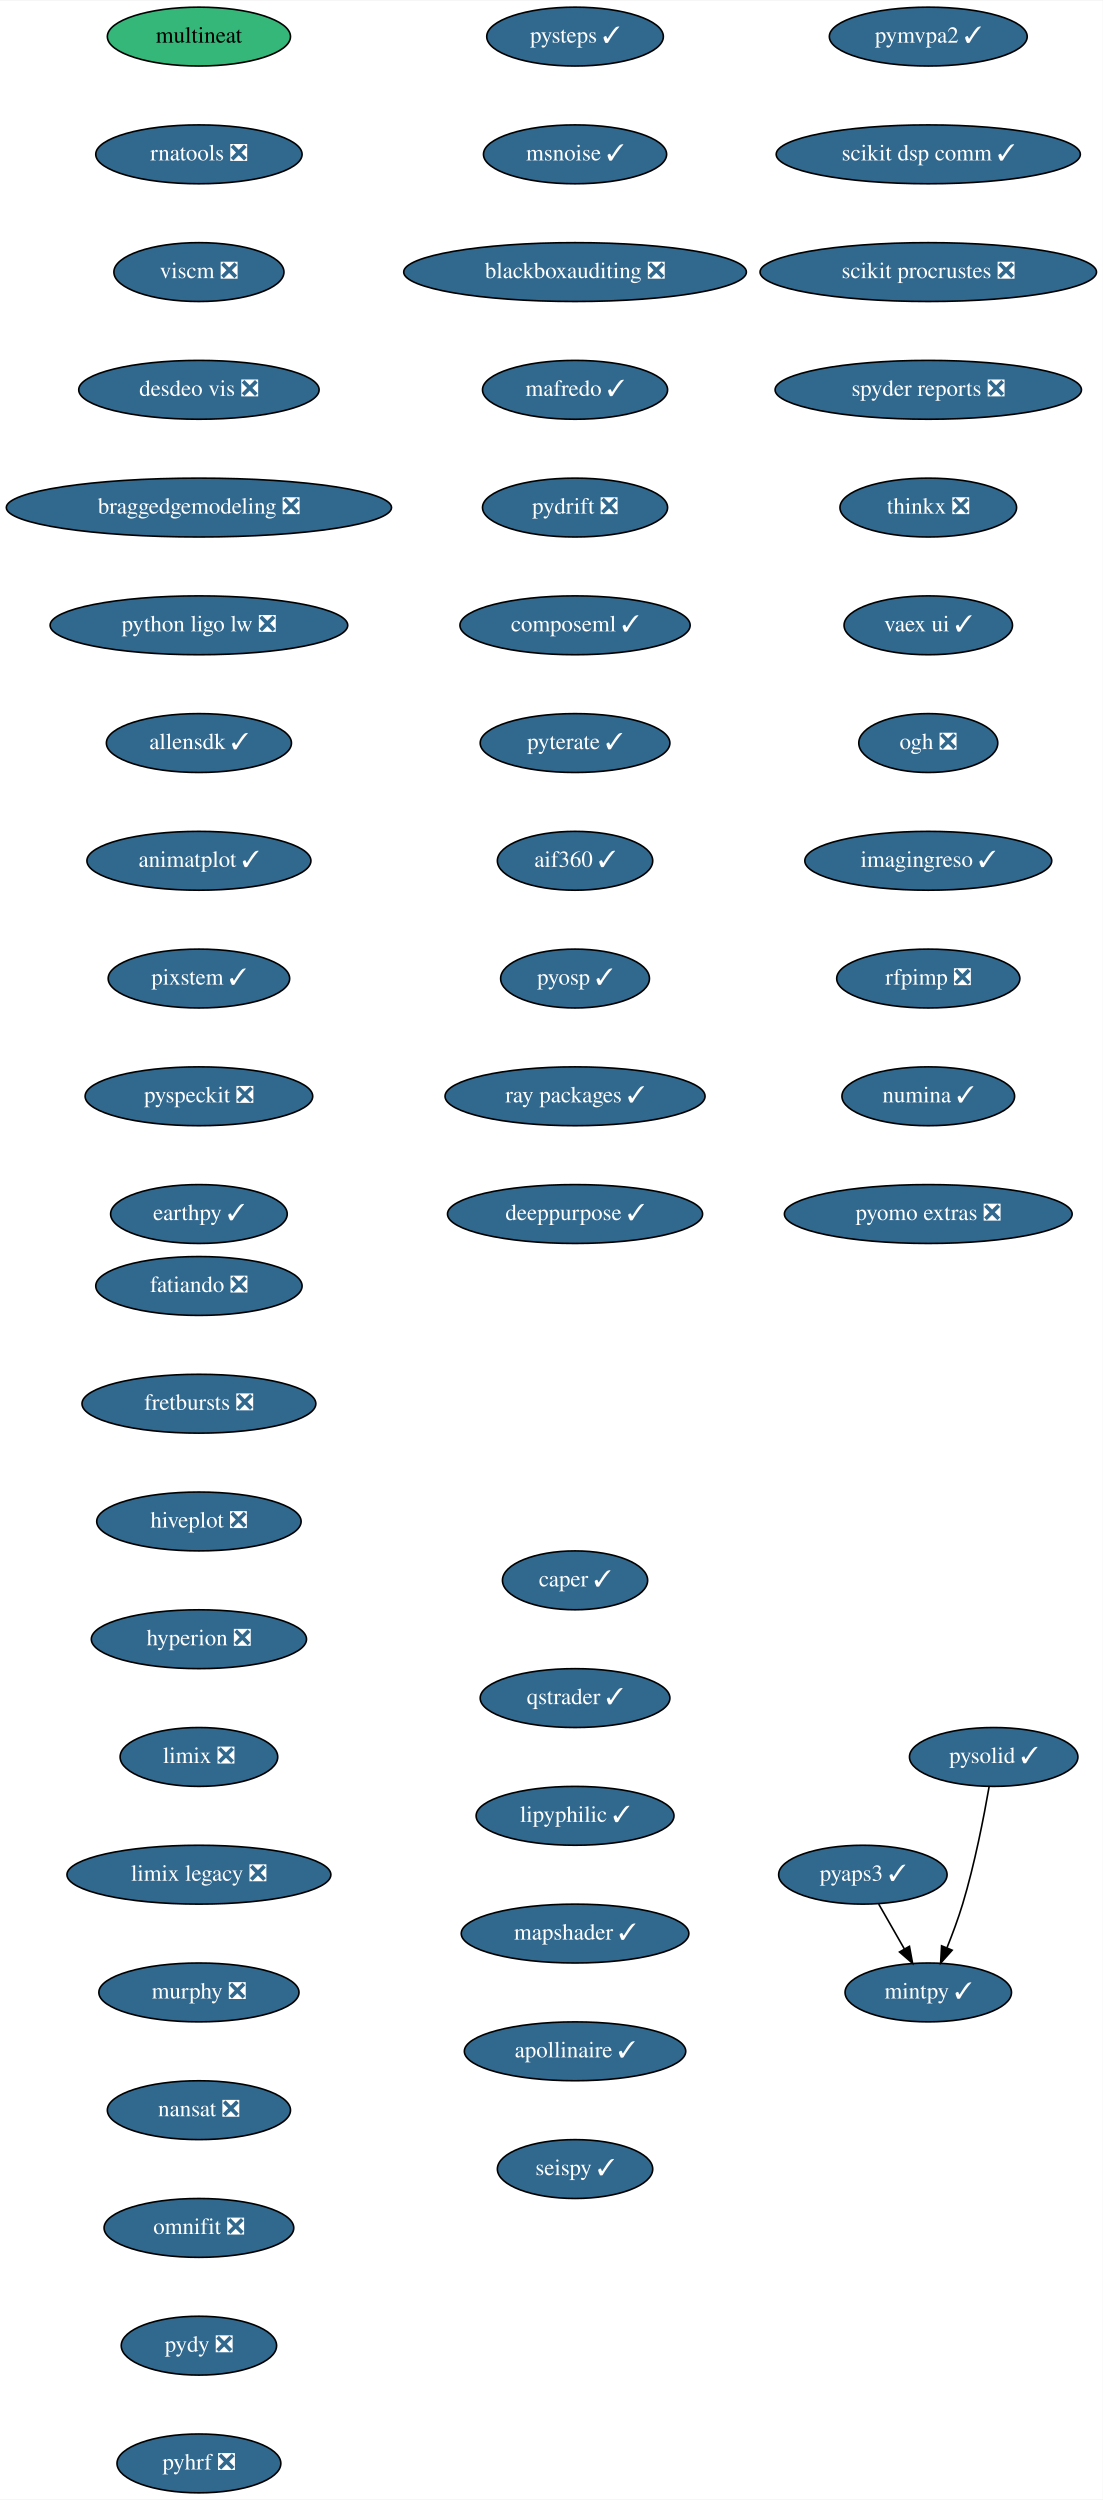
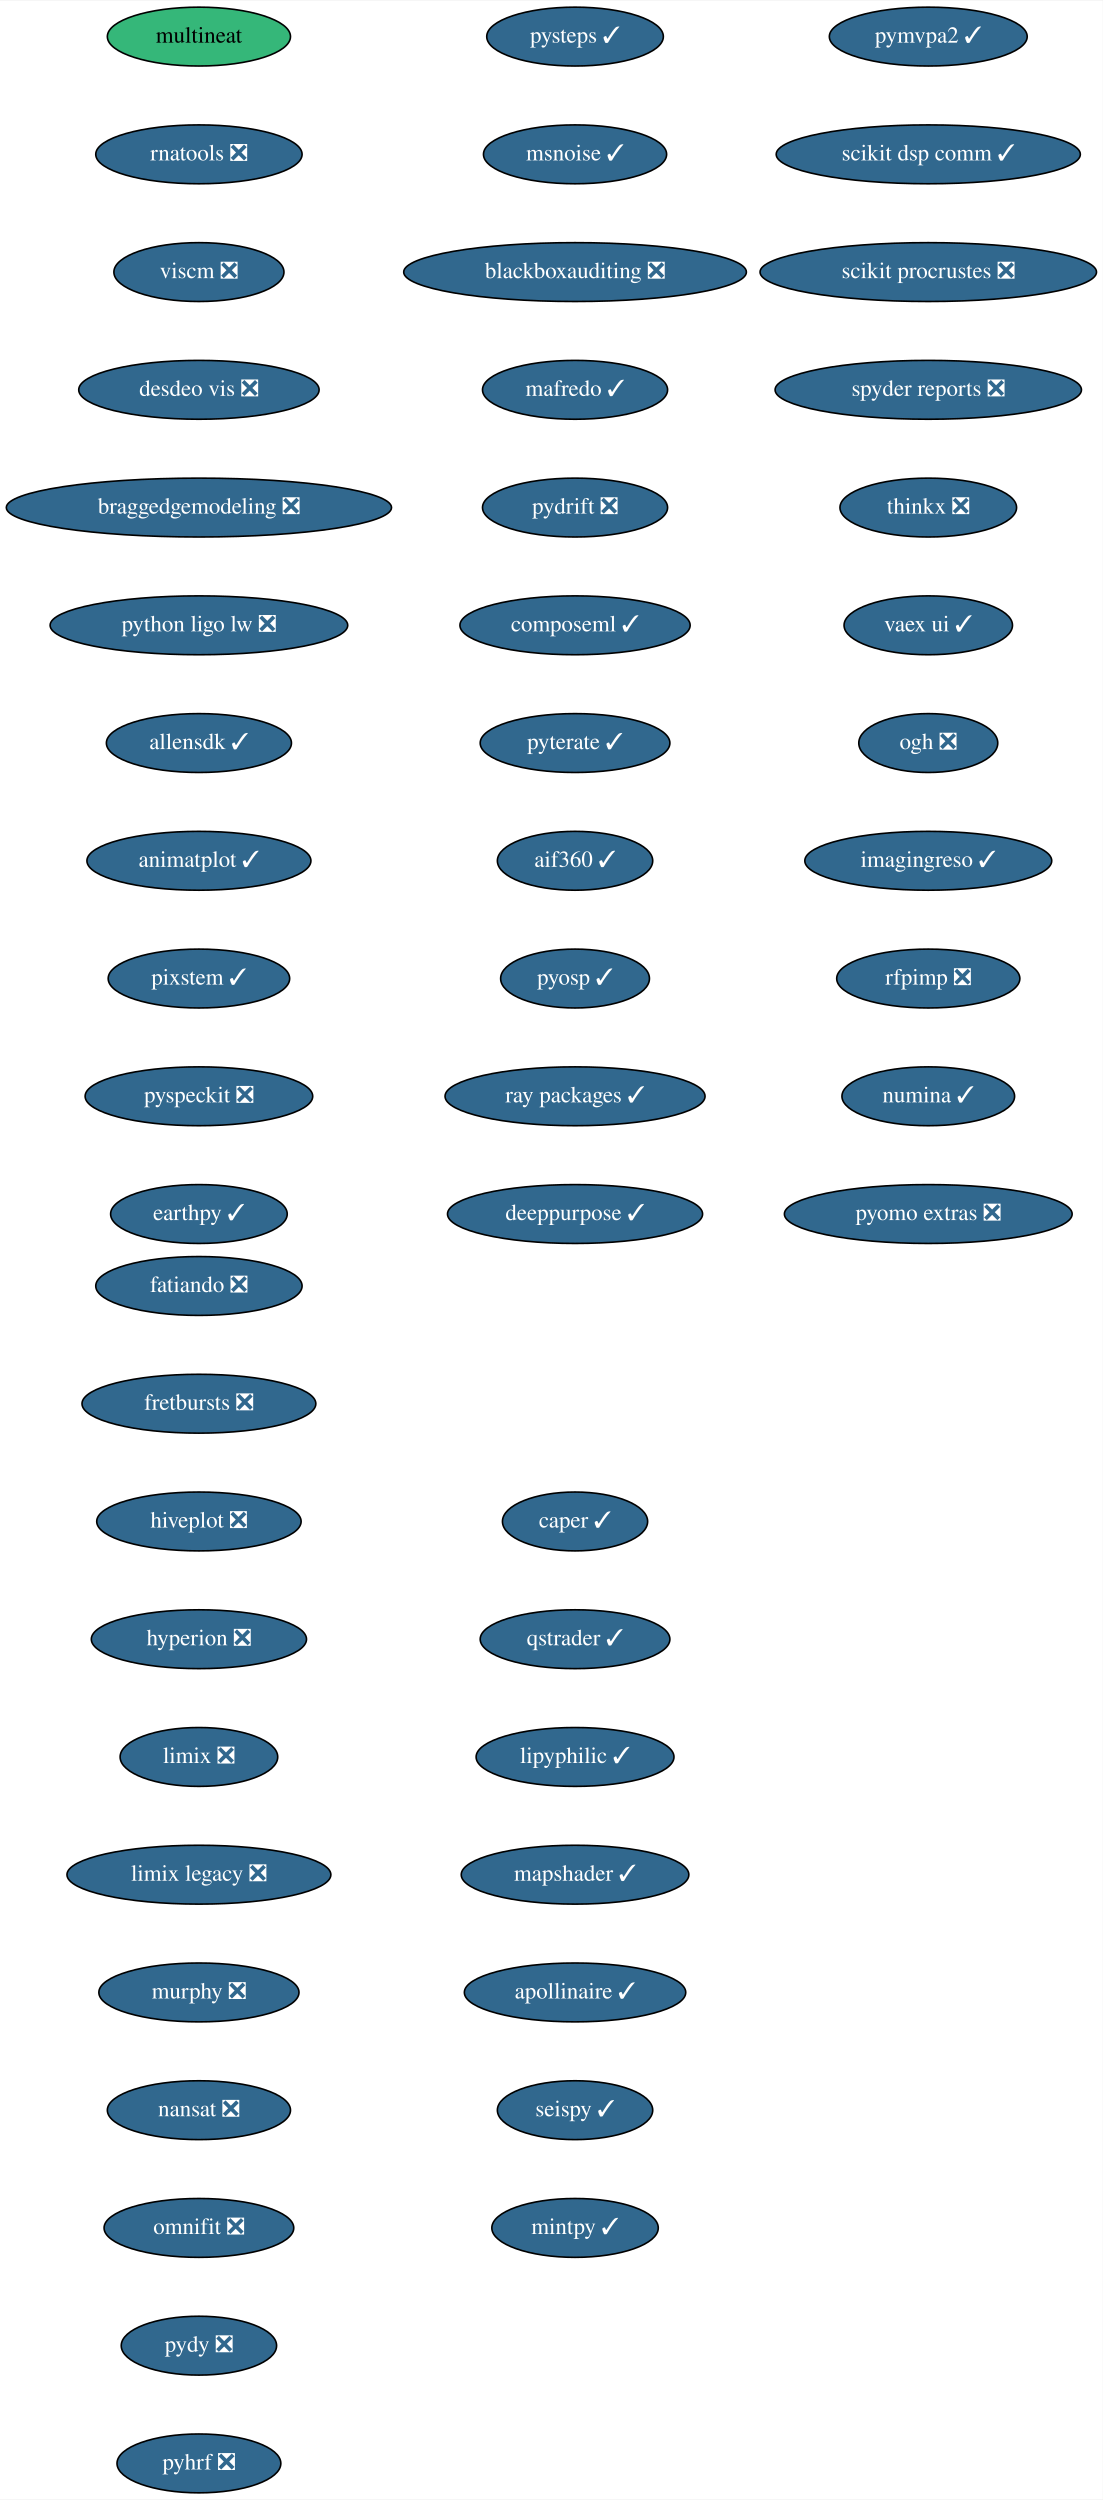
<svg xmlns="http://www.w3.org/2000/svg" xmlns:xlink="http://www.w3.org/1999/xlink" width="674pt" height="1528pt" viewBox="0.00 0.00 674.33 1528.00">
  <g id="graph0" class="graph" transform="scale(1 1) rotate(0) translate(4 1524)">
    <polygon fill="white" stroke="transparent" points="-4,4 -4,-1524 670.33,-1524 670.33,4 -4,4" />
    <g id="node1" class="node">
      <g id="a_node1">
        <a xlink:href="https://github.com/conda-forge/fatiando-feedstock/pull/13" xlink:title="fatiando ❎">
          <ellipse fill="#31688e" stroke="black" cx="117.64" cy="-738" rx="63.09" ry="18" />
          <text text-anchor="middle" x="117.64" y="-734.3" font-family="Times,serif" font-size="14.00" fill="white">fatiando ❎</text>
        </a>
      </g>
    </g>
    <g id="node2" class="node">
      <g id="a_node2">
        <a xlink:href="https://github.com/conda-forge/fretbursts-feedstock/pull/19" xlink:title="fretbursts ❎">
          <ellipse fill="#31688e" stroke="black" cx="117.64" cy="-666" rx="71.5" ry="18" />
          <text text-anchor="middle" x="117.64" y="-662.3" font-family="Times,serif" font-size="14.00" fill="white">fretbursts ❎</text>
        </a>
      </g>
    </g>
    <g id="node3" class="node">
      <g id="a_node3">
        <a xlink:href="https://github.com/conda-forge/hiveplot-feedstock/pull/5" xlink:title="hiveplot ❎">
          <ellipse fill="#31688e" stroke="black" cx="117.64" cy="-594" rx="62.5" ry="18" />
          <text text-anchor="middle" x="117.64" y="-590.3" font-family="Times,serif" font-size="14.00" fill="white">hiveplot ❎</text>
        </a>
      </g>
    </g>
    <g id="node4" class="node">
      <g id="a_node4">
        <a xlink:href="https://github.com/conda-forge/hyperion-feedstock/pull/14" xlink:title="hyperion ❎">
          <ellipse fill="#31688e" stroke="black" cx="117.64" cy="-522" rx="65.79" ry="18" />
          <text text-anchor="middle" x="117.64" y="-518.3" font-family="Times,serif" font-size="14.00" fill="white">hyperion ❎</text>
        </a>
      </g>
    </g>
    <g id="node5" class="node">
      <g id="a_node5">
        <a xlink:href="https://github.com/conda-forge/limix-feedstock/pull/23" xlink:title="limix ❎">
          <ellipse fill="#31688e" stroke="black" cx="117.64" cy="-450" rx="48.19" ry="18" />
          <text text-anchor="middle" x="117.64" y="-446.3" font-family="Times,serif" font-size="14.00" fill="white">limix ❎</text>
        </a>
      </g>
    </g>
    <g id="node6" class="node">
      <g id="a_node6">
        <a xlink:href="https://github.com/conda-forge/limix-legacy-feedstock/pull/9" xlink:title="limix legacy ❎">
          <ellipse fill="#31688e" stroke="black" cx="117.64" cy="-378" rx="80.69" ry="18" />
          <text text-anchor="middle" x="117.64" y="-374.3" font-family="Times,serif" font-size="14.00" fill="white">limix legacy ❎</text>
        </a>
      </g>
    </g>
    <g id="node7" class="node">
      <g id="a_node7">
        <a xlink:href="https://github.com/conda-forge/murphy-feedstock/pull/3" xlink:title="murphy ❎">
          <ellipse fill="#31688e" stroke="black" cx="117.64" cy="-306" rx="61.19" ry="18" />
          <text text-anchor="middle" x="117.64" y="-302.3" font-family="Times,serif" font-size="14.00" fill="white">murphy ❎</text>
        </a>
      </g>
    </g>
    <g id="node8" class="node">
      <g id="a_node8">
        <a xlink:href="https://github.com/conda-forge/nansat-feedstock/pull/29" xlink:title="nansat ❎">
          <ellipse fill="#31688e" stroke="black" cx="117.64" cy="-234" rx="56" ry="18" />
          <text text-anchor="middle" x="117.64" y="-230.3" font-family="Times,serif" font-size="14.00" fill="white">nansat ❎</text>
        </a>
      </g>
    </g>
    <g id="node9" class="node">
      <g id="a_node9">
        <a xlink:href="https://github.com/conda-forge/omnifit-feedstock/pull/4" xlink:title="omnifit ❎">
          <ellipse fill="#31688e" stroke="black" cx="117.64" cy="-162" rx="58" ry="18" />
          <text text-anchor="middle" x="117.64" y="-158.3" font-family="Times,serif" font-size="14.00" fill="white">omnifit ❎</text>
        </a>
      </g>
    </g>
    <g id="node10" class="node">
      <g id="a_node10">
        <a xlink:href="https://github.com/conda-forge/pydy-feedstock/pull/14" xlink:title="pydy ❎">
          <ellipse fill="#31688e" stroke="black" cx="117.64" cy="-90" rx="47.5" ry="18" />
          <text text-anchor="middle" x="117.64" y="-86.3" font-family="Times,serif" font-size="14.00" fill="white">pydy ❎</text>
        </a>
      </g>
    </g>
    <g id="node11" class="node">
      <g id="a_node11">
        <a xlink:href="https://github.com/conda-forge/pyhrf-feedstock/pull/6" xlink:title="pyhrf ❎">
          <ellipse fill="#31688e" stroke="black" cx="117.64" cy="-18" rx="50.09" ry="18" />
          <text text-anchor="middle" x="117.64" y="-14.3" font-family="Times,serif" font-size="14.00" fill="white">pyhrf ❎</text>
        </a>
      </g>
    </g>
    <g id="node12" class="node">
      <g id="a_node12">
        <a xlink:href="https://github.com/conda-forge/pymvpa2-feedstock/pull/13" xlink:title="pymvpa2 ✓">
          <ellipse fill="#31688e" stroke="black" cx="563.64" cy="-1502" rx="60.5" ry="18" />
          <text text-anchor="middle" x="563.64" y="-1498.3" font-family="Times,serif" font-size="14.00" fill="white">pymvpa2 ✓</text>
        </a>
      </g>
    </g>
    <g id="node13" class="node">
      <g id="a_node13">
        <a xlink:href="https://github.com/conda-forge/scikit-dsp-comm-feedstock/pull/9" xlink:title="scikit dsp comm ✓">
          <ellipse fill="#31688e" stroke="black" cx="563.64" cy="-1430" rx="93" ry="18" />
          <text text-anchor="middle" x="563.64" y="-1426.3" font-family="Times,serif" font-size="14.00" fill="white">scikit dsp comm ✓</text>
        </a>
      </g>
    </g>
    <g id="node14" class="node">
      <g id="a_node14">
        <a xlink:href="https://github.com/conda-forge/scikit-procrustes-feedstock/pull/5" xlink:title="scikit procrustes ❎">
          <ellipse fill="#31688e" stroke="black" cx="563.64" cy="-1358" rx="102.88" ry="18" />
          <text text-anchor="middle" x="563.64" y="-1354.3" font-family="Times,serif" font-size="14.00" fill="white">scikit procrustes ❎</text>
        </a>
      </g>
    </g>
    <g id="node15" class="node">
      <g id="a_node15">
        <a xlink:href="https://github.com/conda-forge/spyder-reports-feedstock/pull/5" xlink:title="spyder reports ❎">
          <ellipse fill="#31688e" stroke="black" cx="563.64" cy="-1286" rx="93.68" ry="18" />
          <text text-anchor="middle" x="563.64" y="-1282.3" font-family="Times,serif" font-size="14.00" fill="white">spyder reports ❎</text>
        </a>
      </g>
    </g>
    <g id="node16" class="node">
      <g id="a_node16">
        <a xlink:href="https://github.com/conda-forge/thinkx-feedstock/pull/5" xlink:title="thinkx ❎">
          <ellipse fill="#31688e" stroke="black" cx="563.64" cy="-1214" rx="54" ry="18" />
          <text text-anchor="middle" x="563.64" y="-1210.3" font-family="Times,serif" font-size="14.00" fill="white">thinkx ❎</text>
        </a>
      </g>
    </g>
    <g id="node17" class="node">
      <g id="a_node17">
        <a xlink:href="https://github.com/conda-forge/vaex-ui-feedstock/pull/12" xlink:title="vaex ui ✓">
          <ellipse fill="#31688e" stroke="black" cx="563.64" cy="-1142" rx="51.5" ry="18" />
          <text text-anchor="middle" x="563.64" y="-1138.3" font-family="Times,serif" font-size="14.00" fill="white">vaex ui ✓</text>
        </a>
      </g>
    </g>
    <g id="node18" class="node">
      <g id="a_node18">
        <a xlink:href="https://github.com/conda-forge/ogh-feedstock/pull/9" xlink:title="ogh ❎">
          <ellipse fill="#31688e" stroke="black" cx="563.64" cy="-1070" rx="42.49" ry="18" />
          <text text-anchor="middle" x="563.64" y="-1066.3" font-family="Times,serif" font-size="14.00" fill="white">ogh ❎</text>
        </a>
      </g>
    </g>
    <g id="node19" class="node">
      <g id="a_node19">
        <a xlink:href="https://github.com/conda-forge/imagingreso-feedstock/pull/21" xlink:title="imagingreso ✓">
          <ellipse fill="#31688e" stroke="black" cx="563.64" cy="-998" rx="75.5" ry="18" />
          <text text-anchor="middle" x="563.64" y="-994.3" font-family="Times,serif" font-size="14.00" fill="white">imagingreso ✓</text>
        </a>
      </g>
    </g>
    <g id="node20" class="node">
      <g id="a_node20">
        <a xlink:href="https://github.com/conda-forge/rfpimp-feedstock/pull/9" xlink:title="rfpimp ❎">
          <ellipse fill="#31688e" stroke="black" cx="563.64" cy="-926" rx="56" ry="18" />
          <text text-anchor="middle" x="563.64" y="-922.3" font-family="Times,serif" font-size="14.00" fill="white">rfpimp ❎</text>
        </a>
      </g>
    </g>
    <g id="node21" class="node">
      <g id="a_node21">
        <a xlink:href="https://github.com/conda-forge/numina-feedstock/pull/28" xlink:title="numina ✓">
          <ellipse fill="#31688e" stroke="black" cx="563.64" cy="-854" rx="52.79" ry="18" />
          <text text-anchor="middle" x="563.64" y="-850.3" font-family="Times,serif" font-size="14.00" fill="white">numina ✓</text>
        </a>
      </g>
    </g>
    <g id="node22" class="node">
      <g id="a_node22">
        <a xlink:href="https://github.com/conda-forge/pyomo.extras-feedstock/pull/25" xlink:title="pyomo extras ❎">
          <ellipse fill="#31688e" stroke="black" cx="563.64" cy="-782" rx="87.99" ry="18" />
          <text text-anchor="middle" x="563.64" y="-778.3" font-family="Times,serif" font-size="14.00" fill="white">pyomo extras ❎</text>
        </a>
      </g>
    </g>
    <g id="node23" class="node">
      <g id="a_node23">
        <a xlink:href="https://github.com/conda-forge/multineat-feedstock" xlink:title="multineat">
          <ellipse fill="#35b779" stroke="black" cx="117.64" cy="-1502" rx="56" ry="18" />
          <text text-anchor="middle" x="117.64" y="-1498.3" font-family="Times,serif" font-size="14.00">multineat</text>
        </a>
      </g>
    </g>
    <g id="node24" class="node">
      <g id="a_node24">
        <a xlink:href="https://github.com/conda-forge/rnatools-feedstock/pull/3" xlink:title="rnatools ❎">
          <ellipse fill="#31688e" stroke="black" cx="117.64" cy="-1430" rx="63.09" ry="18" />
          <text text-anchor="middle" x="117.64" y="-1426.3" font-family="Times,serif" font-size="14.00" fill="white">rnatools ❎</text>
        </a>
      </g>
    </g>
    <g id="node25" class="node">
      <g id="a_node25">
        <a xlink:href="https://github.com/conda-forge/viscm-feedstock/pull/4" xlink:title="viscm ❎">
          <ellipse fill="#31688e" stroke="black" cx="117.64" cy="-1358" rx="52" ry="18" />
          <text text-anchor="middle" x="117.64" y="-1354.3" font-family="Times,serif" font-size="14.00" fill="white">viscm ❎</text>
        </a>
      </g>
    </g>
    <g id="node26" class="node">
      <g id="a_node26">
        <a xlink:href="https://github.com/conda-forge/desdeo-vis-feedstock/pull/5" xlink:title="desdeo vis ❎">
          <ellipse fill="#31688e" stroke="black" cx="117.64" cy="-1286" rx="73.5" ry="18" />
          <text text-anchor="middle" x="117.64" y="-1282.3" font-family="Times,serif" font-size="14.00" fill="white">desdeo vis ❎</text>
        </a>
      </g>
    </g>
    <g id="node27" class="node">
      <g id="a_node27">
        <a xlink:href="https://github.com/conda-forge/braggedgemodeling-feedstock/pull/3" xlink:title="braggedgemodeling ❎">
          <ellipse fill="#31688e" stroke="black" cx="117.64" cy="-1214" rx="117.78" ry="18" />
          <text text-anchor="middle" x="117.64" y="-1210.3" font-family="Times,serif" font-size="14.00" fill="white">braggedgemodeling ❎</text>
        </a>
      </g>
    </g>
    <g id="node28" class="node">
      <g id="a_node28">
        <a xlink:href="https://github.com/conda-forge/python-ligo-lw-feedstock/pull/14" xlink:title="python ligo lw ❎">
          <ellipse fill="#31688e" stroke="black" cx="117.64" cy="-1142" rx="91" ry="18" />
          <text text-anchor="middle" x="117.64" y="-1138.3" font-family="Times,serif" font-size="14.00" fill="white">python ligo lw ❎</text>
        </a>
      </g>
    </g>
    <g id="node29" class="node">
      <g id="a_node29">
        <a xlink:href="https://github.com/conda-forge/allensdk-feedstock/pull/4" xlink:title="allensdk ✓">
          <ellipse fill="#31688e" stroke="black" cx="117.64" cy="-1070" rx="56.59" ry="18" />
          <text text-anchor="middle" x="117.64" y="-1066.3" font-family="Times,serif" font-size="14.00" fill="white">allensdk ✓</text>
        </a>
      </g>
    </g>
    <g id="node30" class="node">
      <g id="a_node30">
        <a xlink:href="https://github.com/conda-forge/animatplot-feedstock/pull/6" xlink:title="animatplot ✓">
          <ellipse fill="#31688e" stroke="black" cx="117.64" cy="-998" rx="68.49" ry="18" />
          <text text-anchor="middle" x="117.64" y="-994.3" font-family="Times,serif" font-size="14.00" fill="white">animatplot ✓</text>
        </a>
      </g>
    </g>
    <g id="node31" class="node">
      <g id="a_node31">
        <a xlink:href="https://github.com/conda-forge/pixstem-feedstock/pull/3" xlink:title="pixstem ✓">
          <ellipse fill="#31688e" stroke="black" cx="117.64" cy="-926" rx="55.49" ry="18" />
          <text text-anchor="middle" x="117.64" y="-922.3" font-family="Times,serif" font-size="14.00" fill="white">pixstem ✓</text>
        </a>
      </g>
    </g>
    <g id="node32" class="node">
      <g id="a_node32">
        <a xlink:href="https://github.com/conda-forge/pyspeckit-feedstock/pull/3" xlink:title="pyspeckit ❎">
          <ellipse fill="#31688e" stroke="black" cx="117.64" cy="-854" rx="69.59" ry="18" />
          <text text-anchor="middle" x="117.64" y="-850.3" font-family="Times,serif" font-size="14.00" fill="white">pyspeckit ❎</text>
        </a>
      </g>
    </g>
    <g id="node33" class="node">
      <g id="a_node33">
        <a xlink:href="https://github.com/conda-forge/earthpy-feedstock/pull/12" xlink:title="earthpy ✓">
          <ellipse fill="#31688e" stroke="black" cx="117.64" cy="-782" rx="54" ry="18" />
          <text text-anchor="middle" x="117.64" y="-778.3" font-family="Times,serif" font-size="14.00" fill="white">earthpy ✓</text>
        </a>
      </g>
    </g>
    <g id="node34" class="node">
      <g id="a_node34">
        <a xlink:href="https://github.com/conda-forge/pysteps-feedstock/pull/18" xlink:title="pysteps ✓">
          <ellipse fill="#31688e" stroke="black" cx="347.64" cy="-1502" rx="54" ry="18" />
          <text text-anchor="middle" x="347.64" y="-1498.3" font-family="Times,serif" font-size="14.00" fill="white">pysteps ✓</text>
        </a>
      </g>
    </g>
    <g id="node35" class="node">
      <g id="a_node35">
        <a xlink:href="https://github.com/conda-forge/msnoise-feedstock/pull/5" xlink:title="msnoise ✓">
          <ellipse fill="#31688e" stroke="black" cx="347.64" cy="-1430" rx="56" ry="18" />
          <text text-anchor="middle" x="347.64" y="-1426.3" font-family="Times,serif" font-size="14.00" fill="white">msnoise ✓</text>
        </a>
      </g>
    </g>
    <g id="node36" class="node">
      <g id="a_node36">
        <a xlink:href="https://github.com/conda-forge/blackboxauditing-feedstock/pull/2" xlink:title="blackboxauditing ❎">
          <ellipse fill="#31688e" stroke="black" cx="347.64" cy="-1358" rx="104.78" ry="18" />
          <text text-anchor="middle" x="347.64" y="-1354.3" font-family="Times,serif" font-size="14.00" fill="white">blackboxauditing ❎</text>
        </a>
      </g>
    </g>
    <g id="node37" class="node">
      <g id="a_node37">
        <a xlink:href="https://github.com/conda-forge/mafredo-feedstock/pull/7" xlink:title="mafredo ✓">
          <ellipse fill="#31688e" stroke="black" cx="347.64" cy="-1286" rx="56.59" ry="18" />
          <text text-anchor="middle" x="347.64" y="-1282.3" font-family="Times,serif" font-size="14.00" fill="white">mafredo ✓</text>
        </a>
      </g>
    </g>
    <g id="node38" class="node">
      <g id="a_node38">
        <a xlink:href="https://github.com/conda-forge/pydrift-feedstock/pull/13" xlink:title="pydrift ❎">
          <ellipse fill="#31688e" stroke="black" cx="347.64" cy="-1214" rx="56.59" ry="18" />
          <text text-anchor="middle" x="347.64" y="-1210.3" font-family="Times,serif" font-size="14.00" fill="white">pydrift ❎</text>
        </a>
      </g>
    </g>
    <g id="node39" class="node">
      <g id="a_node39">
        <a xlink:href="https://github.com/conda-forge/composeml-feedstock/pull/1" xlink:title="composeml ✓">
          <ellipse fill="#31688e" stroke="black" cx="347.64" cy="-1142" rx="70.39" ry="18" />
          <text text-anchor="middle" x="347.64" y="-1138.3" font-family="Times,serif" font-size="14.00" fill="white">composeml ✓</text>
        </a>
      </g>
    </g>
    <g id="node40" class="node">
      <g id="a_node40">
        <a xlink:href="https://github.com/conda-forge/pyterate-feedstock/pull/1" xlink:title="pyterate ✓">
          <ellipse fill="#31688e" stroke="black" cx="347.64" cy="-1070" rx="58" ry="18" />
          <text text-anchor="middle" x="347.64" y="-1066.3" font-family="Times,serif" font-size="14.00" fill="white">pyterate ✓</text>
        </a>
      </g>
    </g>
    <g id="node41" class="node">
      <g id="a_node41">
        <a xlink:href="https://github.com/conda-forge/aif360-feedstock/pull/3" xlink:title="aif360 ✓">
          <ellipse fill="#31688e" stroke="black" cx="347.64" cy="-998" rx="47.5" ry="18" />
          <text text-anchor="middle" x="347.64" y="-994.3" font-family="Times,serif" font-size="14.00" fill="white">aif360 ✓</text>
        </a>
      </g>
    </g>
    <g id="node42" class="node">
      <g id="a_node42">
        <a xlink:href="https://github.com/conda-forge/pyosp-feedstock/pull/3" xlink:title="pyosp ✓">
          <ellipse fill="#31688e" stroke="black" cx="347.64" cy="-926" rx="45.5" ry="18" />
          <text text-anchor="middle" x="347.64" y="-922.3" font-family="Times,serif" font-size="14.00" fill="white">pyosp ✓</text>
        </a>
      </g>
    </g>
    <g id="node43" class="node">
      <g id="a_node43">
        <a xlink:href="https://github.com/conda-forge/ray-packages-feedstock/pull/37" xlink:title="ray packages ✓">
          <ellipse fill="#31688e" stroke="black" cx="347.64" cy="-854" rx="79.5" ry="18" />
          <text text-anchor="middle" x="347.64" y="-850.3" font-family="Times,serif" font-size="14.00" fill="white">ray packages ✓</text>
        </a>
      </g>
    </g>
    <g id="node44" class="node">
      <g id="a_node44">
        <a xlink:href="https://github.com/conda-forge/deeppurpose-feedstock/pull/2" xlink:title="deeppurpose ✓">
          <ellipse fill="#31688e" stroke="black" cx="347.64" cy="-782" rx="78" ry="18" />
          <text text-anchor="middle" x="347.64" y="-778.3" font-family="Times,serif" font-size="14.00" fill="white">deeppurpose ✓</text>
        </a>
      </g>
    </g>
    <g id="node45" class="node">
      <g id="a_node45">
        <a xlink:href="https://github.com/conda-forge/caper-feedstock/pull/7" xlink:title="caper ✓">
-           <ellipse fill="#31688e" stroke="black" cx="347.64" cy="-558" rx="44.39" ry="18" />
-           <text text-anchor="middle" x="347.64" y="-554.3" font-family="Times,serif" font-size="14.00" fill="white">caper ✓</text>
+           <ellipse fill="#31688e" stroke="black" cx="347.64" cy="-594" rx="44.39" ry="18" />
+           <text text-anchor="middle" x="347.64" y="-590.3" font-family="Times,serif" font-size="14.00" fill="white">caper ✓</text>
        </a>
      </g>
    </g>
    <g id="node46" class="node">
      <g id="a_node46">
        <a xlink:href="https://github.com/conda-forge/qstrader-feedstock/pull/1" xlink:title="qstrader ✓">
-           <ellipse fill="#31688e" stroke="black" cx="347.64" cy="-486" rx="58" ry="18" />
-           <text text-anchor="middle" x="347.64" y="-482.3" font-family="Times,serif" font-size="14.00" fill="white">qstrader ✓</text>
+           <ellipse fill="#31688e" stroke="black" cx="347.64" cy="-522" rx="58" ry="18" />
+           <text text-anchor="middle" x="347.64" y="-518.3" font-family="Times,serif" font-size="14.00" fill="white">qstrader ✓</text>
        </a>
      </g>
    </g>
    <g id="node47" class="node">
      <g id="a_node47">
        <a xlink:href="https://github.com/conda-forge/lipyphilic-feedstock/pull/11" xlink:title="lipyphilic ✓">
-           <ellipse fill="#31688e" stroke="black" cx="347.64" cy="-414" rx="60.5" ry="18" />
-           <text text-anchor="middle" x="347.64" y="-410.3" font-family="Times,serif" font-size="14.00" fill="white">lipyphilic ✓</text>
+           <ellipse fill="#31688e" stroke="black" cx="347.64" cy="-450" rx="60.5" ry="18" />
+           <text text-anchor="middle" x="347.64" y="-446.3" font-family="Times,serif" font-size="14.00" fill="white">lipyphilic ✓</text>
        </a>
      </g>
    </g>
    <g id="node48" class="node">
      <g id="a_node48">
        <a xlink:href="https://github.com/conda-forge/mapshader-feedstock/pull/1" xlink:title="mapshader ✓">
-           <ellipse fill="#31688e" stroke="black" cx="347.64" cy="-342" rx="69.59" ry="18" />
-           <text text-anchor="middle" x="347.64" y="-338.3" font-family="Times,serif" font-size="14.00" fill="white">mapshader ✓</text>
+           <ellipse fill="#31688e" stroke="black" cx="347.64" cy="-378" rx="69.59" ry="18" />
+           <text text-anchor="middle" x="347.64" y="-374.3" font-family="Times,serif" font-size="14.00" fill="white">mapshader ✓</text>
        </a>
      </g>
    </g>
    <g id="node49" class="node">
      <g id="a_node49">
        <a xlink:href="https://github.com/conda-forge/apollinaire-feedstock/pull/5" xlink:title="apollinaire ✓">
-           <ellipse fill="#31688e" stroke="black" cx="347.64" cy="-270" rx="67.69" ry="18" />
-           <text text-anchor="middle" x="347.64" y="-266.3" font-family="Times,serif" font-size="14.00" fill="white">apollinaire ✓</text>
+           <ellipse fill="#31688e" stroke="black" cx="347.64" cy="-306" rx="67.69" ry="18" />
+           <text text-anchor="middle" x="347.64" y="-302.3" font-family="Times,serif" font-size="14.00" fill="white">apollinaire ✓</text>
        </a>
      </g>
    </g>
    <g id="node50" class="node">
      <g id="a_node50">
        <a xlink:href="https://github.com/conda-forge/seispy-feedstock/pull/1" xlink:title="seispy ✓">
-           <ellipse fill="#31688e" stroke="black" cx="347.64" cy="-198" rx="47.5" ry="18" />
-           <text text-anchor="middle" x="347.64" y="-194.3" font-family="Times,serif" font-size="14.00" fill="white">seispy ✓</text>
+           <ellipse fill="#31688e" stroke="black" cx="347.64" cy="-234" rx="47.5" ry="18" />
+           <text text-anchor="middle" x="347.64" y="-230.3" font-family="Times,serif" font-size="14.00" fill="white">seispy ✓</text>
        </a>
      </g>
    </g>
    <g id="node51" class="node">
      <g id="a_node51">
-         <a xlink:href="https://github.com/conda-forge/pyaps3-feedstock/pull/1" xlink:title="pyaps3 ✓">
-           <ellipse fill="#31688e" stroke="black" cx="523.64" cy="-378" rx="51.5" ry="18" />
-           <text text-anchor="middle" x="523.64" y="-374.3" font-family="Times,serif" font-size="14.00" fill="white">pyaps3 ✓</text>
-         </a>
-       </g>
-     </g>
-     <g id="node52" class="node">
-       <g id="a_node52">
        <a xlink:href="https://github.com/conda-forge/mintpy-feedstock/pull/1" xlink:title="mintpy ✓">
-           <ellipse fill="#31688e" stroke="black" cx="563.64" cy="-306" rx="50.89" ry="18" />
-           <text text-anchor="middle" x="563.64" y="-302.3" font-family="Times,serif" font-size="14.00" fill="white">mintpy ✓</text>
-         </a>
-       </g>
-     </g>
-     <g id="edge46" class="edge">
-       <path fill="none" stroke="black" d="M533.32,-360.05C538.04,-351.8 543.81,-341.7 549.05,-332.54" />
-       <polygon fill="black" stroke="black" points="552.12,-334.21 554.05,-323.79 546.05,-330.73 552.12,-334.21" />
-     </g>
-     <g id="node53" class="node">
-       <g id="a_node53">
-         <a xlink:href="https://github.com/conda-forge/pysolid-feedstock/pull/2" xlink:title="pysolid ✓">
-           <ellipse fill="#31688e" stroke="black" cx="603.64" cy="-450" rx="51.5" ry="18" />
-           <text text-anchor="middle" x="603.64" y="-446.3" font-family="Times,serif" font-size="14.00" fill="white">pysolid ✓</text>
-         </a>
-       </g>
-     </g>
-     <g id="edge47" class="edge">
-       <path fill="none" stroke="black" d="M600.83,-431.72C597.69,-413.63 592.05,-384.5 584.64,-360 581.96,-351.15 578.44,-341.7 575.05,-333.26" />
-       <polygon fill="black" stroke="black" points="578.24,-331.83 571.19,-323.93 571.78,-334.51 578.24,-331.83" />
+           <ellipse fill="#31688e" stroke="black" cx="347.64" cy="-162" rx="50.89" ry="18" />
+           <text text-anchor="middle" x="347.64" y="-158.3" font-family="Times,serif" font-size="14.00" fill="white">mintpy ✓</text>
+         </a>
+       </g>
    </g>
  </g>
</svg>
